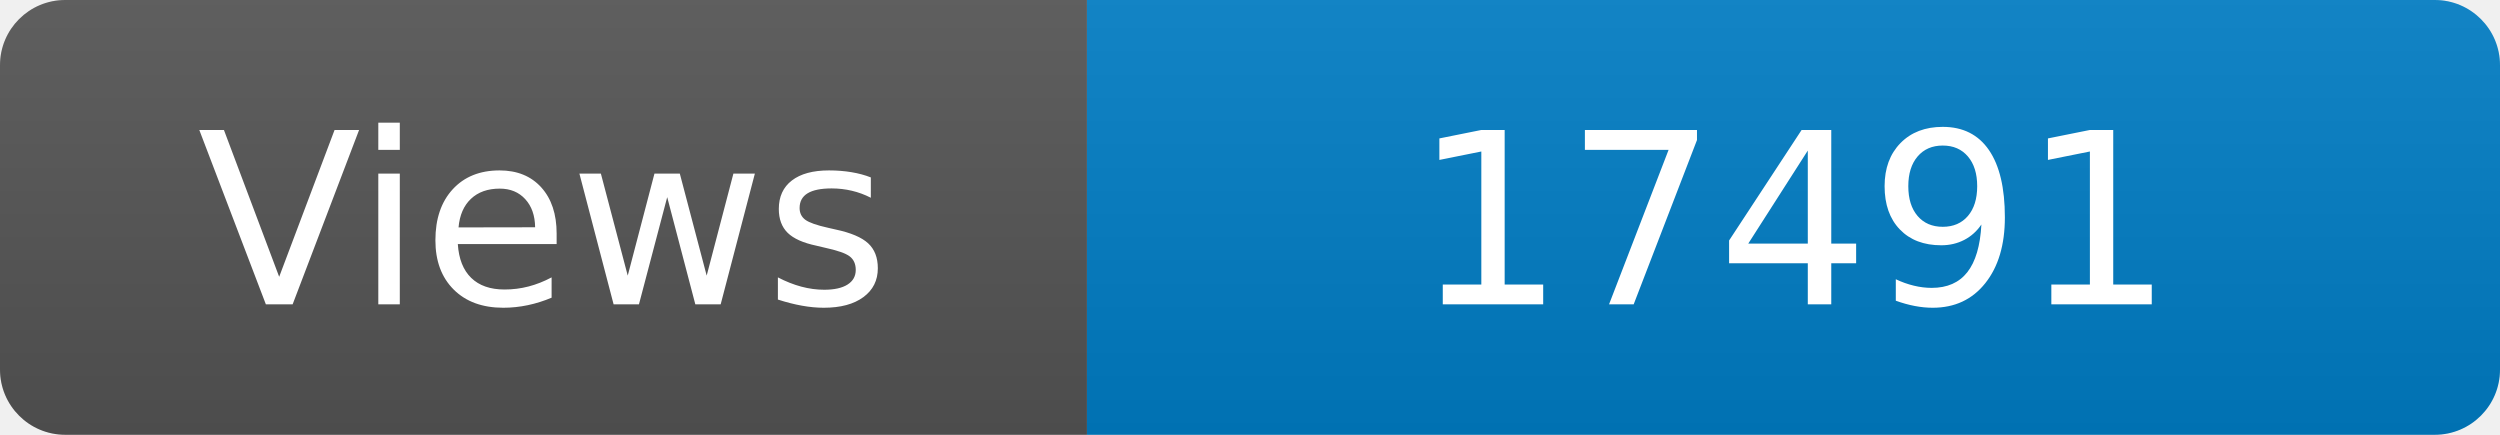
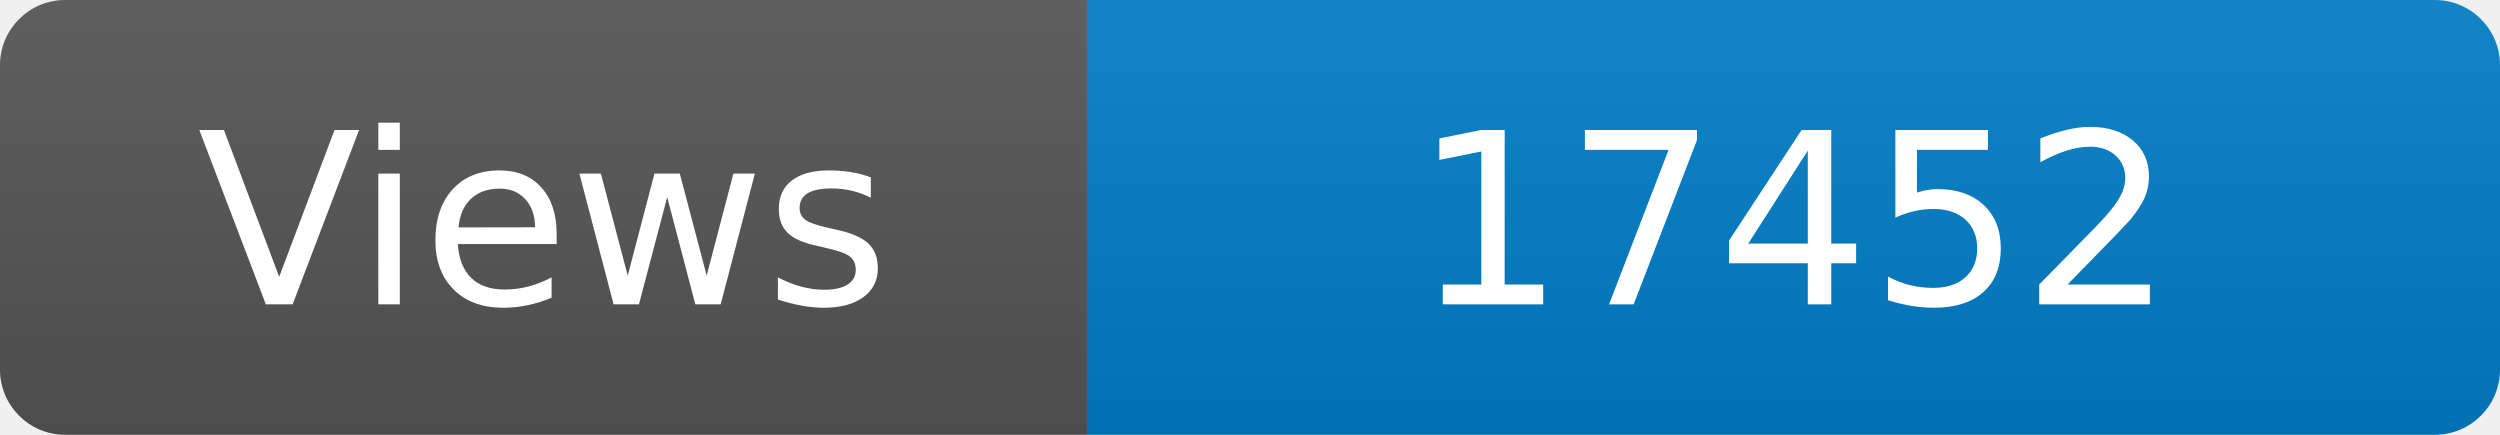
<svg xmlns="http://www.w3.org/2000/svg" width="115" height="20" role="img" aria-label="Maintained?: yes">
  <linearGradient id="s" x2="0" y2="100%">
    <stop offset="0" stop-color="#bbb" stop-opacity=".1" />
    <stop offset="1" stop-opacity=".1" />
  </linearGradient>
  <clipPath id="r">
    <rect width="115" height="20" rx="3" fill="#fff" />
  </clipPath>
  <g clip-path="url(#r)">
    <rect width="50" height="20" fill="#555" />
    <rect x="50" width="160" height="20" fill="#007ec6" />
    <rect width="115" height="20" fill="url(#s)" />
  </g>
  <g fill="#fff" text-anchor="middle" font-family="Verdana,Geneva,DejaVu Sans,sans-serif" font-size="110">
    <text x="250" y="140" transform="scale(.1)" fill="#fff">Views</text>
-     <text x="825" y="140" transform="scale(.1)" fill="#fff">17491</text>
+     <text x="825" y="140" transform="scale(.1)" fill="#fff">17452</text>
  </g>
</svg>
